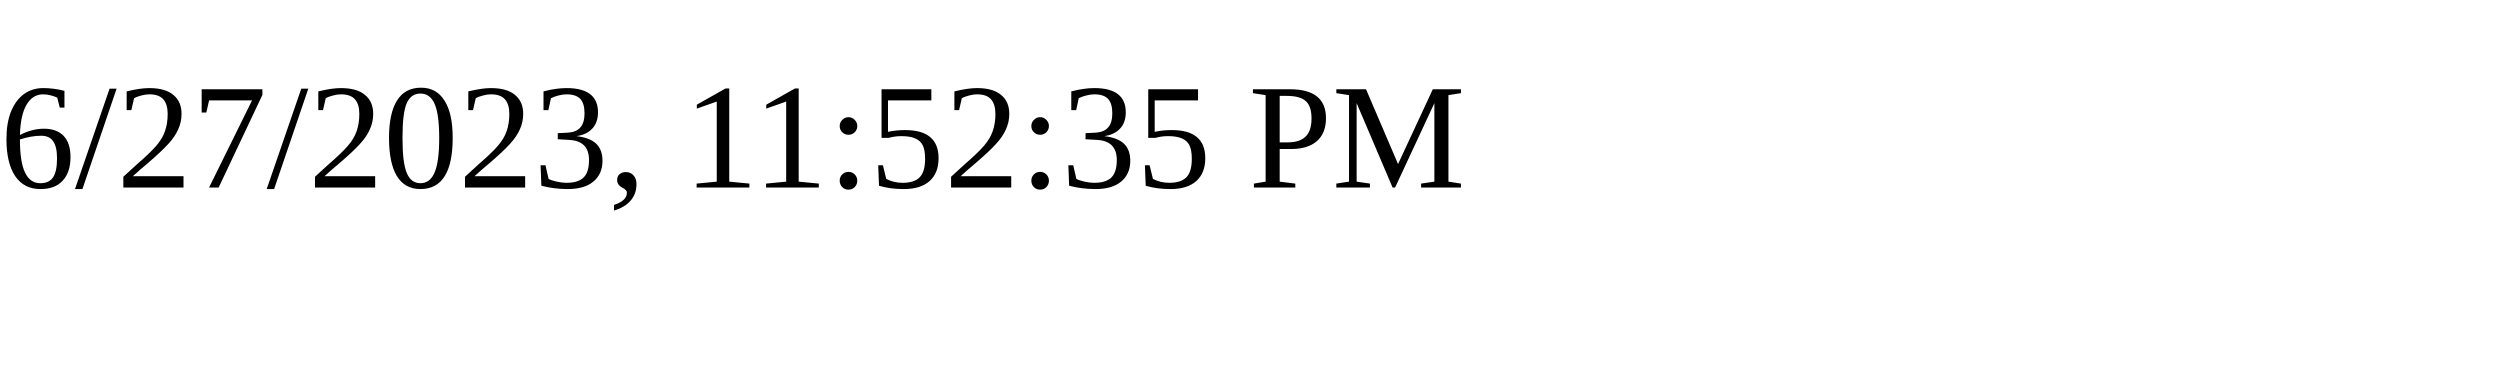
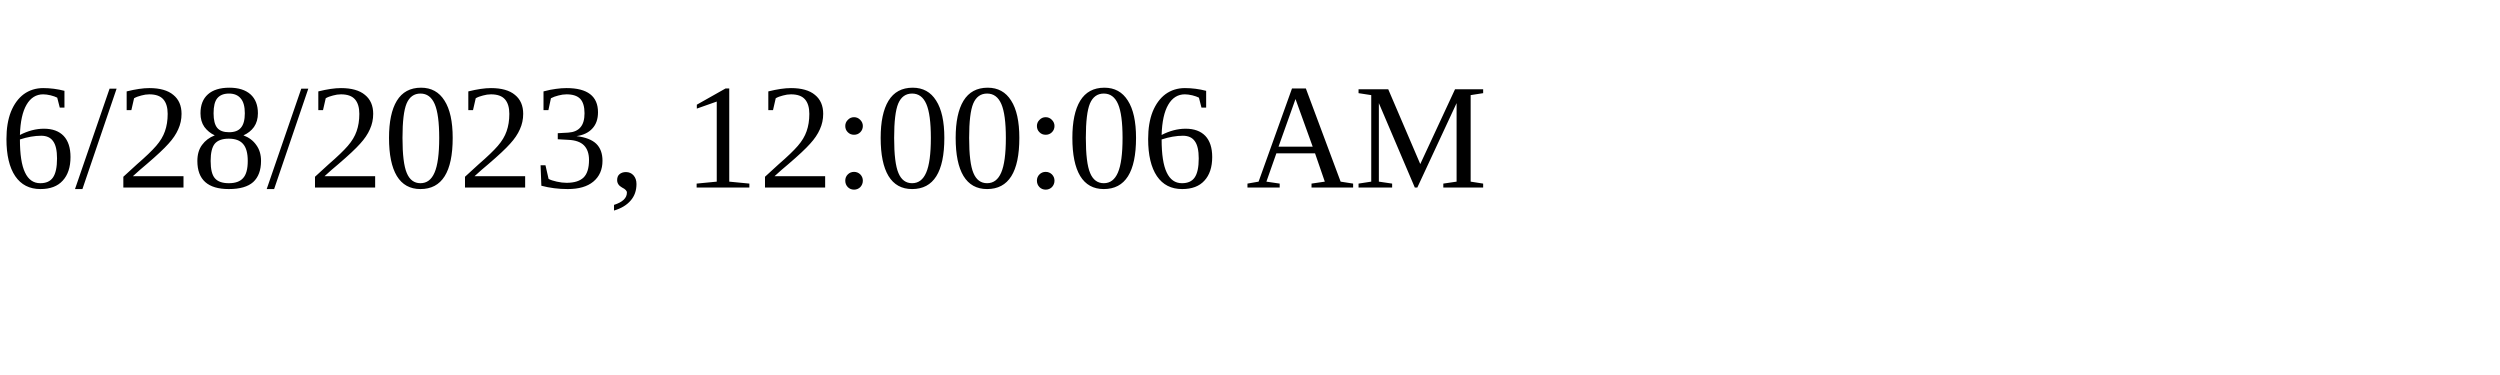
<svg xmlns="http://www.w3.org/2000/svg" height="30" width="200">
-   <text x="0" y="15">6/27/2023, 11:52:35 PM</text>
+   <text x="0" y="15">6/28/2023, 12:00:06 AM</text>
</svg>
